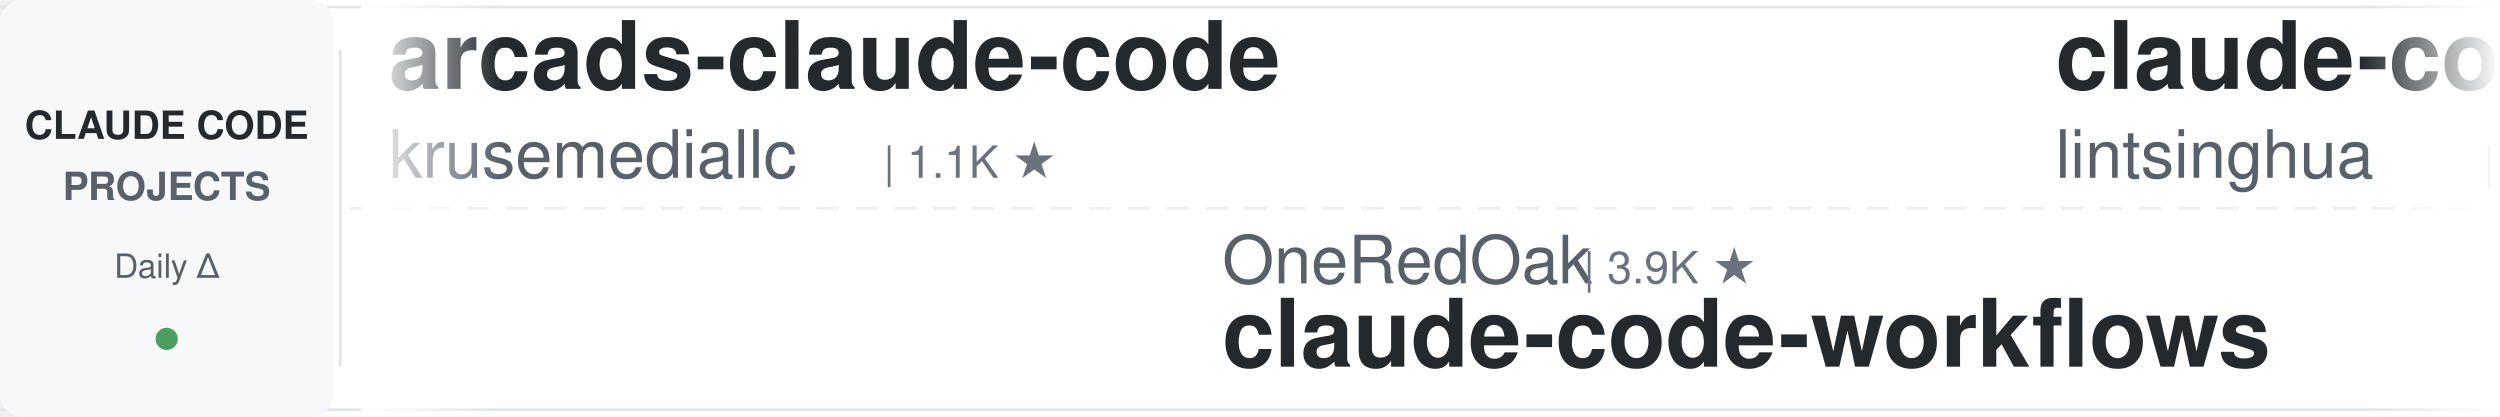
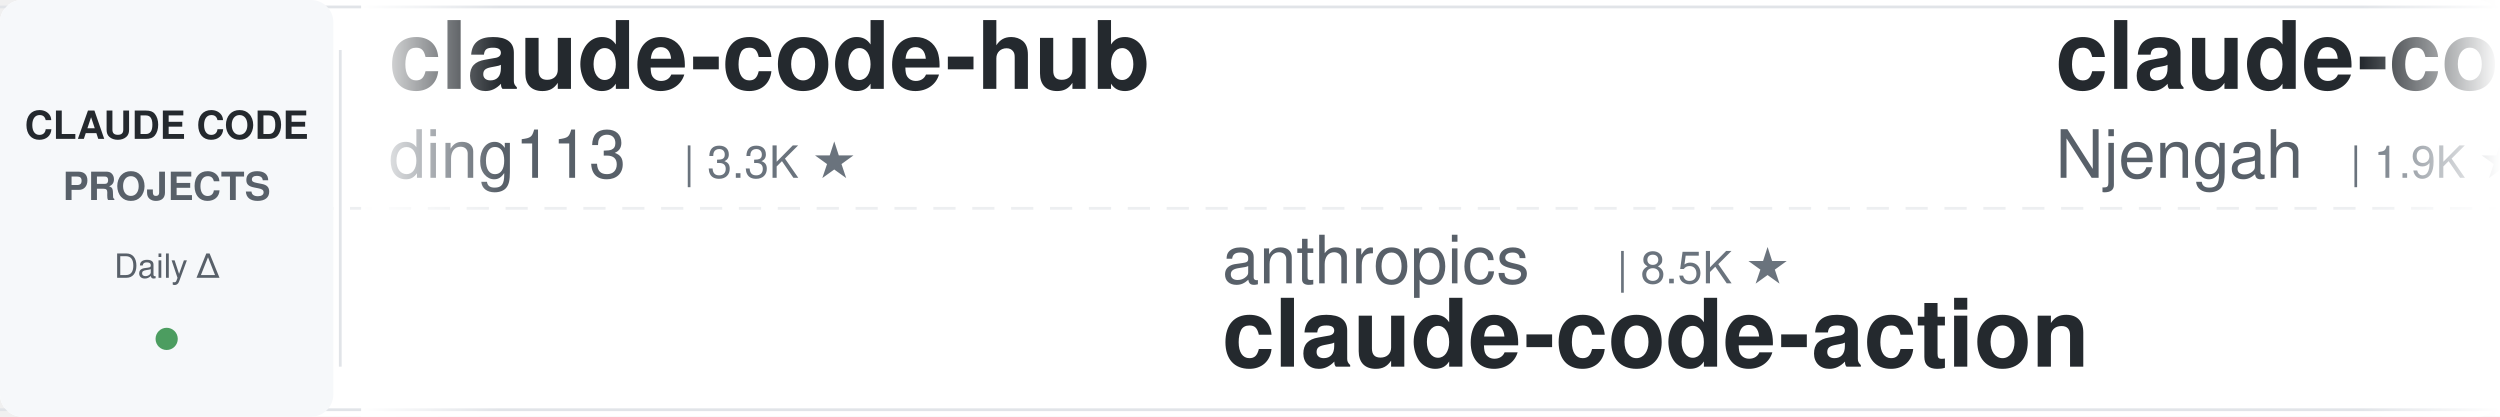
<svg xmlns="http://www.w3.org/2000/svg" width="900" height="150">
  <defs>
    <linearGradient id="leftFade" x1="0%" y1="0%" x2="100%" y2="0%">
      <stop offset="0%" style="stop-color:#ffffff;stop-opacity:1" />
      <stop offset="100%" style="stop-color:#ffffff;stop-opacity:0" />
    </linearGradient>
    <linearGradient id="rightFade" x1="0%" y1="0%" x2="100%" y2="0%">
      <stop offset="0%" style="stop-color:#ffffff;stop-opacity:0" />
      <stop offset="100%" style="stop-color:#ffffff;stop-opacity:1" />
    </linearGradient>
  </defs>
  <rect width="900" height="150" fill="#ffffff" rx="8" />
  <rect x="0" y="2" width="900" height="1" fill="#e1e4e8" />
  <rect x="0" y="147" width="900" height="1" fill="#e1e4e8" />
  <line x1="0" y1="75" x2="900" y2="75" stroke="#e1e4e8" stroke-width="1" stroke-dasharray="8 6" opacity="0.6" />
  <rect x="0" y="0" width="120" height="150" fill="#f6f8fa" rx="8" />
  <text x="60" y="50" font-family="-apple-system, BlinkMacSystemFont, 'Segoe UI', Helvetica, Arial, sans-serif" font-size="14" font-weight="600" fill="#24292e" text-anchor="middle">CLAUDE CODE</text>
  <text x="60" y="72" font-family="-apple-system, BlinkMacSystemFont, 'Segoe UI', Helvetica, Arial, sans-serif" font-size="14" font-weight="600" fill="#586069" text-anchor="middle">PROJECTS</text>
  <text x="60" y="100" font-family="-apple-system, BlinkMacSystemFont, 'Segoe UI', Helvetica, Arial, sans-serif" font-size="12" font-weight="500" fill="#586069" text-anchor="middle">Daily Δ</text>
  <circle cx="60" cy="122" r="4" fill="#22863a" opacity="0.8" />
  <rect x="122" y="18" width="1" height="114" fill="#e1e4e8" />
  <clipPath id="tickerClip">
    <rect x="130" y="0" width="770" height="150" />
  </clipPath>
  <g clip-path="url(#tickerClip)">
    <g id="tickerItems">
      <animateTransform attributeName="transform" attributeType="XML" type="translate" from="0 0" to="-3000 0" dur="54s" repeatCount="indefinite" />
      <g transform="translate(0, 0)">
-         <text x="140" y="32" font-family="-apple-system, BlinkMacSystemFont, 'Segoe UI', Helvetica, Arial, sans-serif" font-size="34" font-weight="600" fill="#24292e">arcads-claude-code</text>
-         <text x="140" y="64" font-family="-apple-system, BlinkMacSystemFont, 'Segoe UI', Helvetica, Arial, sans-serif" font-size="24" font-weight="400" fill="#586069">krusemediallc</text>
-         <text x="318" y="64" font-family="-apple-system, BlinkMacSystemFont, 'Segoe UI', Helvetica, Arial, sans-serif" font-size="16" font-weight="500" fill="#6a737d">| 1.1K ★</text>
+         <text x="140" y="32" font-family="-apple-system, BlinkMacSystemFont, 'Segoe UI', Helvetica, Arial, sans-serif" font-size="34" font-weight="600" fill="#24292e">claude-code-hub</text>
+         <text x="140" y="64" font-family="-apple-system, BlinkMacSystemFont, 'Segoe UI', Helvetica, Arial, sans-serif" font-size="24" font-weight="400" fill="#586069">ding113</text>
+         <text x="246" y="64" font-family="-apple-system, BlinkMacSystemFont, 'Segoe UI', Helvetica, Arial, sans-serif" font-size="16" font-weight="500" fill="#6a737d">| 3.3K ★</text>
      </g>
      <g transform="translate(300, 0)">
-         <text x="140" y="102" font-family="-apple-system, BlinkMacSystemFont, 'Segoe UI', Helvetica, Arial, sans-serif" font-size="24" font-weight="400" fill="#586069">OneRedOak</text>
-         <text x="270" y="102" font-family="-apple-system, BlinkMacSystemFont, 'Segoe UI', Helvetica, Arial, sans-serif" font-size="16" font-weight="500" fill="#6a737d">| 3.9K ★</text>
-         <text x="140" y="132" font-family="-apple-system, BlinkMacSystemFont, 'Segoe UI', Helvetica, Arial, sans-serif" font-size="34" font-weight="600" fill="#24292e">claude-code-workflows</text>
-       </g>
-       <g transform="translate(600, 0)">
-         <text x="140" y="32" font-family="-apple-system, BlinkMacSystemFont, 'Segoe UI', Helvetica, Arial, sans-serif" font-size="34" font-weight="600" fill="#24292e">claude-code-book</text>
-         <text x="140" y="64" font-family="-apple-system, BlinkMacSystemFont, 'Segoe UI', Helvetica, Arial, sans-serif" font-size="24" font-weight="400" fill="#586069">lintsinghua</text>
-         <text x="294" y="64" font-family="-apple-system, BlinkMacSystemFont, 'Segoe UI', Helvetica, Arial, sans-serif" font-size="16" font-weight="500" fill="#6a737d">| 4.0K ★</text>
-       </g>
-       <g transform="translate(900, 0)">
-         <text x="140" y="102" font-family="-apple-system, BlinkMacSystemFont, 'Segoe UI', Helvetica, Arial, sans-serif" font-size="24" font-weight="400" fill="#586069">Cranot</text>
-         <text x="234" y="102" font-family="-apple-system, BlinkMacSystemFont, 'Segoe UI', Helvetica, Arial, sans-serif" font-size="16" font-weight="500" fill="#6a737d">| 2.9K ★</text>
-         <text x="140" y="132" font-family="-apple-system, BlinkMacSystemFont, 'Segoe UI', Helvetica, Arial, sans-serif" font-size="34" font-weight="600" fill="#24292e">claude-code-guide</text>
-       </g>
-       <g transform="translate(1200, 0)">
-         <text x="140" y="32" font-family="-apple-system, BlinkMacSystemFont, 'Segoe UI', Helvetica, Arial, sans-serif" font-size="34" font-weight="600" fill="#24292e">claude-code-my-workflow</text>
-         <text x="140" y="64" font-family="-apple-system, BlinkMacSystemFont, 'Segoe UI', Helvetica, Arial, sans-serif" font-size="24" font-weight="400" fill="#586069">pedrohcgs</text>
-         <text x="270" y="64" font-family="-apple-system, BlinkMacSystemFont, 'Segoe UI', Helvetica, Arial, sans-serif" font-size="16" font-weight="500" fill="#6a737d">| 1.4K ★</text>
-       </g>
-       <g transform="translate(1500, 0)">
-         <text x="140" y="102" font-family="-apple-system, BlinkMacSystemFont, 'Segoe UI', Helvetica, Arial, sans-serif" font-size="24" font-weight="400" fill="#586069">https-deeplearning-ai</text>
-         <text x="414" y="102" font-family="-apple-system, BlinkMacSystemFont, 'Segoe UI', Helvetica, Arial, sans-serif" font-size="16" font-weight="500" fill="#6a737d">| 537 ★</text>
-         <text x="140" y="132" font-family="-apple-system, BlinkMacSystemFont, 'Segoe UI', Helvetica, Arial, sans-serif" font-size="34" font-weight="600" fill="#24292e">sc-claude-code-files</text>
-       </g>
-       <g transform="translate(1800, 0)">
-         <text x="140" y="32" font-family="-apple-system, BlinkMacSystemFont, 'Segoe UI', Helvetica, Arial, sans-serif" font-size="34" font-weight="600" fill="#24292e">ECC</text>
-         <text x="140" y="64" font-family="-apple-system, BlinkMacSystemFont, 'Segoe UI', Helvetica, Arial, sans-serif" font-size="24" font-weight="400" fill="#586069">affaan-m</text>
-         <text x="258" y="64" font-family="-apple-system, BlinkMacSystemFont, 'Segoe UI', Helvetica, Arial, sans-serif" font-size="16" font-weight="500" fill="#6a737d">| 236.0K ★</text>
-       </g>
-       <g transform="translate(2100, 0)">
        <text x="140" y="102" font-family="-apple-system, BlinkMacSystemFont, 'Segoe UI', Helvetica, Arial, sans-serif" font-size="24" font-weight="400" fill="#586069">anthropics</text>
        <text x="282" y="102" font-family="-apple-system, BlinkMacSystemFont, 'Segoe UI', Helvetica, Arial, sans-serif" font-size="16" font-weight="500" fill="#6a737d">| 8.5K ★</text>
        <text x="140" y="132" font-family="-apple-system, BlinkMacSystemFont, 'Segoe UI', Helvetica, Arial, sans-serif" font-size="34" font-weight="600" fill="#24292e">claude-code-action</text>
      </g>
+       <g transform="translate(600, 0)">
+         <text x="140" y="32" font-family="-apple-system, BlinkMacSystemFont, 'Segoe UI', Helvetica, Arial, sans-serif" font-size="34" font-weight="600" fill="#24292e">claude-code-cheat-sheet</text>
+         <text x="140" y="64" font-family="-apple-system, BlinkMacSystemFont, 'Segoe UI', Helvetica, Arial, sans-serif" font-size="24" font-weight="400" fill="#586069">Njengah</text>
+         <text x="246" y="64" font-family="-apple-system, BlinkMacSystemFont, 'Segoe UI', Helvetica, Arial, sans-serif" font-size="16" font-weight="500" fill="#6a737d">| 1.9K ★</text>
+       </g>
+       <g transform="translate(900, 0)">
+         <text x="140" y="102" font-family="-apple-system, BlinkMacSystemFont, 'Segoe UI', Helvetica, Arial, sans-serif" font-size="24" font-weight="400" fill="#586069">lintsinghua</text>
+         <text x="294" y="102" font-family="-apple-system, BlinkMacSystemFont, 'Segoe UI', Helvetica, Arial, sans-serif" font-size="16" font-weight="500" fill="#6a737d">| 4.0K ★</text>
+         <text x="140" y="132" font-family="-apple-system, BlinkMacSystemFont, 'Segoe UI', Helvetica, Arial, sans-serif" font-size="34" font-weight="600" fill="#24292e">claude-code-book</text>
+       </g>
+       <g transform="translate(1200, 0)">
+         <text x="140" y="32" font-family="-apple-system, BlinkMacSystemFont, 'Segoe UI', Helvetica, Arial, sans-serif" font-size="34" font-weight="600" fill="#24292e">claude-code-tips</text>
+         <text x="140" y="64" font-family="-apple-system, BlinkMacSystemFont, 'Segoe UI', Helvetica, Arial, sans-serif" font-size="24" font-weight="400" fill="#586069">ykdojo</text>
+         <text x="234" y="64" font-family="-apple-system, BlinkMacSystemFont, 'Segoe UI', Helvetica, Arial, sans-serif" font-size="16" font-weight="500" fill="#6a737d">| 9.5K ★</text>
+       </g>
+       <g transform="translate(1500, 0)">
+         <text x="140" y="102" font-family="-apple-system, BlinkMacSystemFont, 'Segoe UI', Helvetica, Arial, sans-serif" font-size="24" font-weight="400" fill="#586069">hangsman</text>
+         <text x="258" y="102" font-family="-apple-system, BlinkMacSystemFont, 'Segoe UI', Helvetica, Arial, sans-serif" font-size="16" font-weight="500" fill="#6a737d">| 790 ★</text>
+         <text x="140" y="132" font-family="-apple-system, BlinkMacSystemFont, 'Segoe UI', Helvetica, Arial, sans-serif" font-size="34" font-weight="600" fill="#24292e">claude-code-source</text>
+       </g>
+       <g transform="translate(1800, 0)">
+         <text x="140" y="32" font-family="-apple-system, BlinkMacSystemFont, 'Segoe UI', Helvetica, Arial, sans-serif" font-size="34" font-weight="600" fill="#24292e">claude-code-source-build</text>
+         <text x="140" y="64" font-family="-apple-system, BlinkMacSystemFont, 'Segoe UI', Helvetica, Arial, sans-serif" font-size="24" font-weight="400" fill="#586069">andrew-kramer-inno</text>
+         <text x="378" y="64" font-family="-apple-system, BlinkMacSystemFont, 'Segoe UI', Helvetica, Arial, sans-serif" font-size="16" font-weight="500" fill="#6a737d">| 593 ★</text>
+       </g>
+       <g transform="translate(2100, 0)">
+         <text x="140" y="102" font-family="-apple-system, BlinkMacSystemFont, 'Segoe UI', Helvetica, Arial, sans-serif" font-size="24" font-weight="400" fill="#586069">VILA-Lab</text>
+         <text x="258" y="102" font-family="-apple-system, BlinkMacSystemFont, 'Segoe UI', Helvetica, Arial, sans-serif" font-size="16" font-weight="500" fill="#6a737d">| 2.0K ★</text>
+         <text x="140" y="132" font-family="-apple-system, BlinkMacSystemFont, 'Segoe UI', Helvetica, Arial, sans-serif" font-size="34" font-weight="600" fill="#24292e">Dive-into-Claude-Code</text>
+       </g>
      <g transform="translate(2400, 0)">
-         <text x="140" y="32" font-family="-apple-system, BlinkMacSystemFont, 'Segoe UI', Helvetica, Arial, sans-serif" font-size="34" font-weight="600" fill="#24292e">claude-code-settings</text>
-         <text x="140" y="64" font-family="-apple-system, BlinkMacSystemFont, 'Segoe UI', Helvetica, Arial, sans-serif" font-size="24" font-weight="400" fill="#586069">feiskyer</text>
-         <text x="258" y="64" font-family="-apple-system, BlinkMacSystemFont, 'Segoe UI', Helvetica, Arial, sans-serif" font-size="16" font-weight="500" fill="#6a737d">| 1.6K ★</text>
+         <text x="140" y="32" font-family="-apple-system, BlinkMacSystemFont, 'Segoe UI', Helvetica, Arial, sans-serif" font-size="34" font-weight="600" fill="#24292e">claude-coder</text>
+         <text x="140" y="64" font-family="-apple-system, BlinkMacSystemFont, 'Segoe UI', Helvetica, Arial, sans-serif" font-size="24" font-weight="400" fill="#586069">kodu-ai</text>
+         <text x="246" y="64" font-family="-apple-system, BlinkMacSystemFont, 'Segoe UI', Helvetica, Arial, sans-serif" font-size="16" font-weight="500" fill="#6a737d">| 5.3K ★</text>
      </g>
      <g transform="translate(2700, 0)">
-         <text x="140" y="102" font-family="-apple-system, BlinkMacSystemFont, 'Segoe UI', Helvetica, Arial, sans-serif" font-size="24" font-weight="400" fill="#586069">huangserva</text>
-         <text x="282" y="102" font-family="-apple-system, BlinkMacSystemFont, 'Segoe UI', Helvetica, Arial, sans-serif" font-size="16" font-weight="500" fill="#6a737d">| 621 ★</text>
-         <text x="140" y="132" font-family="-apple-system, BlinkMacSystemFont, 'Segoe UI', Helvetica, Arial, sans-serif" font-size="34" font-weight="600" fill="#24292e">claude-code-cli</text>
+         <text x="140" y="102" font-family="-apple-system, BlinkMacSystemFont, 'Segoe UI', Helvetica, Arial, sans-serif" font-size="24" font-weight="400" fill="#586069">anthropics</text>
+         <text x="282" y="102" font-family="-apple-system, BlinkMacSystemFont, 'Segoe UI', Helvetica, Arial, sans-serif" font-size="16" font-weight="500" fill="#6a737d">| 165.2K ★</text>
+         <text x="140" y="132" font-family="-apple-system, BlinkMacSystemFont, 'Segoe UI', Helvetica, Arial, sans-serif" font-size="34" font-weight="600" fill="#24292e">skills</text>
      </g>
      <g transform="translate(3000, 0)">
-         <text x="140" y="32" font-family="-apple-system, BlinkMacSystemFont, 'Segoe UI', Helvetica, Arial, sans-serif" font-size="34" font-weight="600" fill="#24292e">arcads-claude-code</text>
-         <text x="140" y="64" font-family="-apple-system, BlinkMacSystemFont, 'Segoe UI', Helvetica, Arial, sans-serif" font-size="24" font-weight="400" fill="#586069">krusemediallc</text>
-         <text x="318" y="64" font-family="-apple-system, BlinkMacSystemFont, 'Segoe UI', Helvetica, Arial, sans-serif" font-size="16" font-weight="500" fill="#6a737d">| 1.1K ★</text>
+         <text x="140" y="32" font-family="-apple-system, BlinkMacSystemFont, 'Segoe UI', Helvetica, Arial, sans-serif" font-size="34" font-weight="600" fill="#24292e">claude-code-hub</text>
+         <text x="140" y="64" font-family="-apple-system, BlinkMacSystemFont, 'Segoe UI', Helvetica, Arial, sans-serif" font-size="24" font-weight="400" fill="#586069">ding113</text>
+         <text x="246" y="64" font-family="-apple-system, BlinkMacSystemFont, 'Segoe UI', Helvetica, Arial, sans-serif" font-size="16" font-weight="500" fill="#6a737d">| 3.3K ★</text>
      </g>
      <g transform="translate(3300, 0)">
-         <text x="140" y="102" font-family="-apple-system, BlinkMacSystemFont, 'Segoe UI', Helvetica, Arial, sans-serif" font-size="24" font-weight="400" fill="#586069">OneRedOak</text>
-         <text x="270" y="102" font-family="-apple-system, BlinkMacSystemFont, 'Segoe UI', Helvetica, Arial, sans-serif" font-size="16" font-weight="500" fill="#6a737d">| 3.9K ★</text>
-         <text x="140" y="132" font-family="-apple-system, BlinkMacSystemFont, 'Segoe UI', Helvetica, Arial, sans-serif" font-size="34" font-weight="600" fill="#24292e">claude-code-workflows</text>
+         <text x="140" y="102" font-family="-apple-system, BlinkMacSystemFont, 'Segoe UI', Helvetica, Arial, sans-serif" font-size="24" font-weight="400" fill="#586069">anthropics</text>
+         <text x="282" y="102" font-family="-apple-system, BlinkMacSystemFont, 'Segoe UI', Helvetica, Arial, sans-serif" font-size="16" font-weight="500" fill="#6a737d">| 8.5K ★</text>
+         <text x="140" y="132" font-family="-apple-system, BlinkMacSystemFont, 'Segoe UI', Helvetica, Arial, sans-serif" font-size="34" font-weight="600" fill="#24292e">claude-code-action</text>
      </g>
      <g transform="translate(3600, 0)">
-         <text x="140" y="32" font-family="-apple-system, BlinkMacSystemFont, 'Segoe UI', Helvetica, Arial, sans-serif" font-size="34" font-weight="600" fill="#24292e">claude-code-book</text>
-         <text x="140" y="64" font-family="-apple-system, BlinkMacSystemFont, 'Segoe UI', Helvetica, Arial, sans-serif" font-size="24" font-weight="400" fill="#586069">lintsinghua</text>
-         <text x="294" y="64" font-family="-apple-system, BlinkMacSystemFont, 'Segoe UI', Helvetica, Arial, sans-serif" font-size="16" font-weight="500" fill="#6a737d">| 4.0K ★</text>
+         <text x="140" y="32" font-family="-apple-system, BlinkMacSystemFont, 'Segoe UI', Helvetica, Arial, sans-serif" font-size="34" font-weight="600" fill="#24292e">claude-code-cheat-sheet</text>
+         <text x="140" y="64" font-family="-apple-system, BlinkMacSystemFont, 'Segoe UI', Helvetica, Arial, sans-serif" font-size="24" font-weight="400" fill="#586069">Njengah</text>
+         <text x="246" y="64" font-family="-apple-system, BlinkMacSystemFont, 'Segoe UI', Helvetica, Arial, sans-serif" font-size="16" font-weight="500" fill="#6a737d">| 1.9K ★</text>
      </g>
      <g transform="translate(3900, 0)">
-         <text x="140" y="102" font-family="-apple-system, BlinkMacSystemFont, 'Segoe UI', Helvetica, Arial, sans-serif" font-size="24" font-weight="400" fill="#586069">Cranot</text>
-         <text x="234" y="102" font-family="-apple-system, BlinkMacSystemFont, 'Segoe UI', Helvetica, Arial, sans-serif" font-size="16" font-weight="500" fill="#6a737d">| 2.9K ★</text>
-         <text x="140" y="132" font-family="-apple-system, BlinkMacSystemFont, 'Segoe UI', Helvetica, Arial, sans-serif" font-size="34" font-weight="600" fill="#24292e">claude-code-guide</text>
+         <text x="140" y="102" font-family="-apple-system, BlinkMacSystemFont, 'Segoe UI', Helvetica, Arial, sans-serif" font-size="24" font-weight="400" fill="#586069">lintsinghua</text>
+         <text x="294" y="102" font-family="-apple-system, BlinkMacSystemFont, 'Segoe UI', Helvetica, Arial, sans-serif" font-size="16" font-weight="500" fill="#6a737d">| 4.0K ★</text>
+         <text x="140" y="132" font-family="-apple-system, BlinkMacSystemFont, 'Segoe UI', Helvetica, Arial, sans-serif" font-size="34" font-weight="600" fill="#24292e">claude-code-book</text>
      </g>
    </g>
  </g>
  <rect x="130" y="0" width="50" height="150" fill="url(#leftFade)" />
  <rect x="850" y="0" width="50" height="150" fill="url(#rightFade)" />
</svg>
